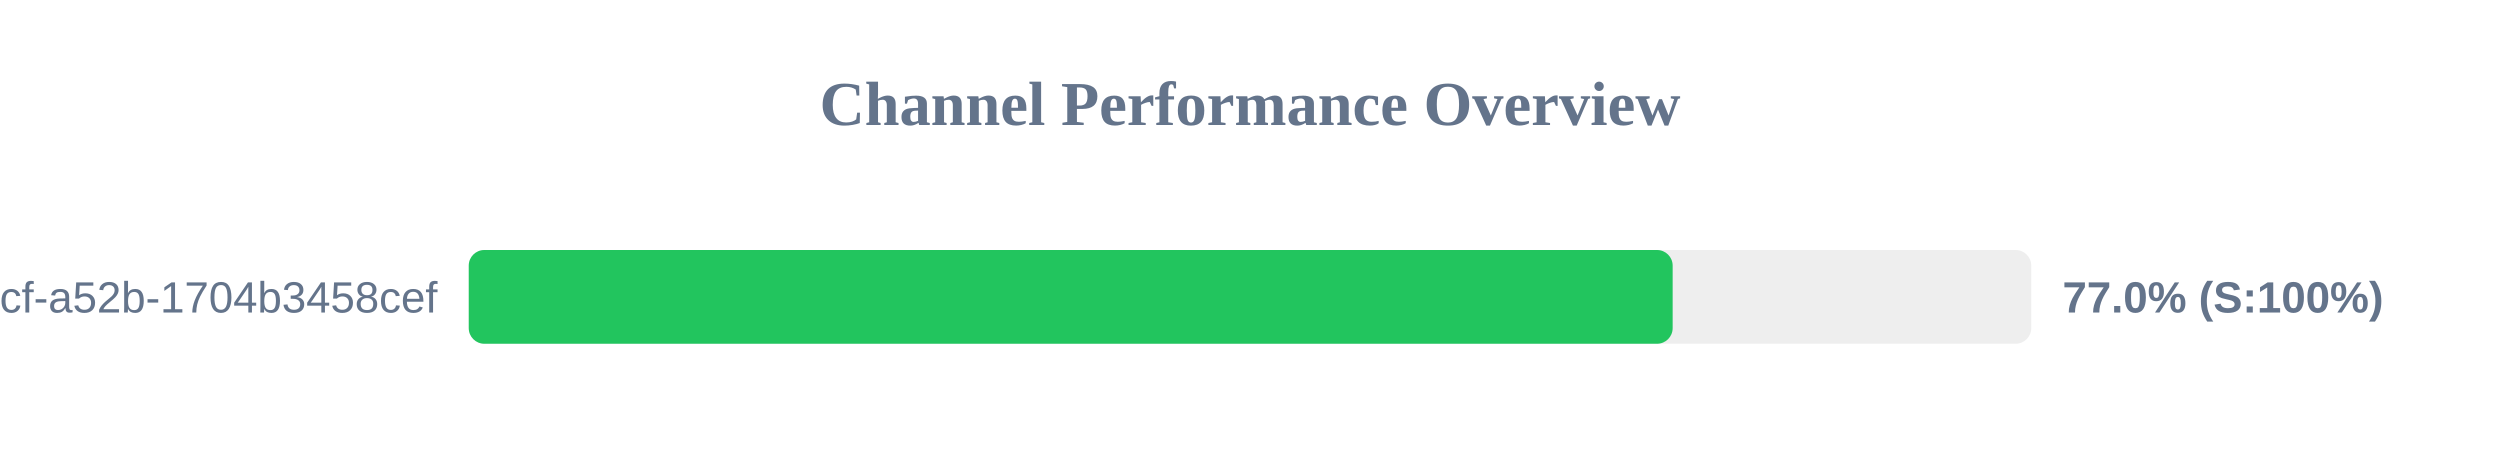
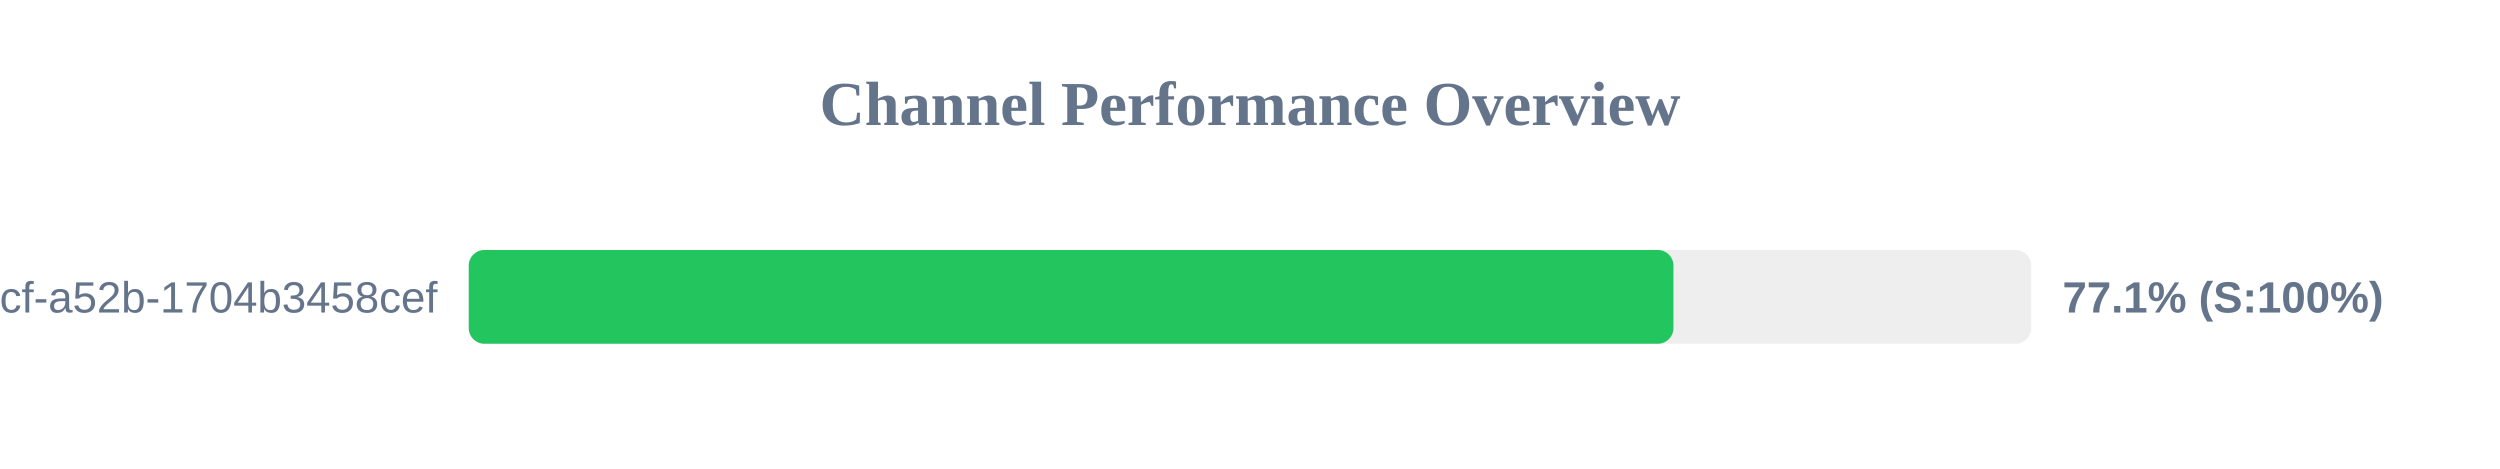
<svg xmlns="http://www.w3.org/2000/svg" width="800" height="150" version="1.1">
  <style>
        .row { font: 14px Arial; fill: #64748b; }
        .score { font: bold 14px Arial; fill: #64748b; }
    </style>
  <text x="400" y="40" text-anchor="middle" font-size="20px" font-weight="bold" fill="#64748b">Channel Performance Overview</text>
  <rect x="150" y="80" width="500" height="30" fill="#eee" rx="5" />
-   <rect x="150" y="80" width="385.25" height="30" fill="#22c55e" rx="5" />
+   <rect x="150" y="80" width="385.5" height="30" fill="#22c55e" rx="5" />
  <text x="140" y="100" text-anchor="end" class="row">?uuid=0cb527d9-6117-4bcf-a52b-1704b3458cef</text>
-   <text x="660" y="100" text-anchor="start" class="score">77.0% (S:100%)</text>
+   <text x="660" y="100" text-anchor="start" class="score">77.1% (S:100%)</text>
</svg>
